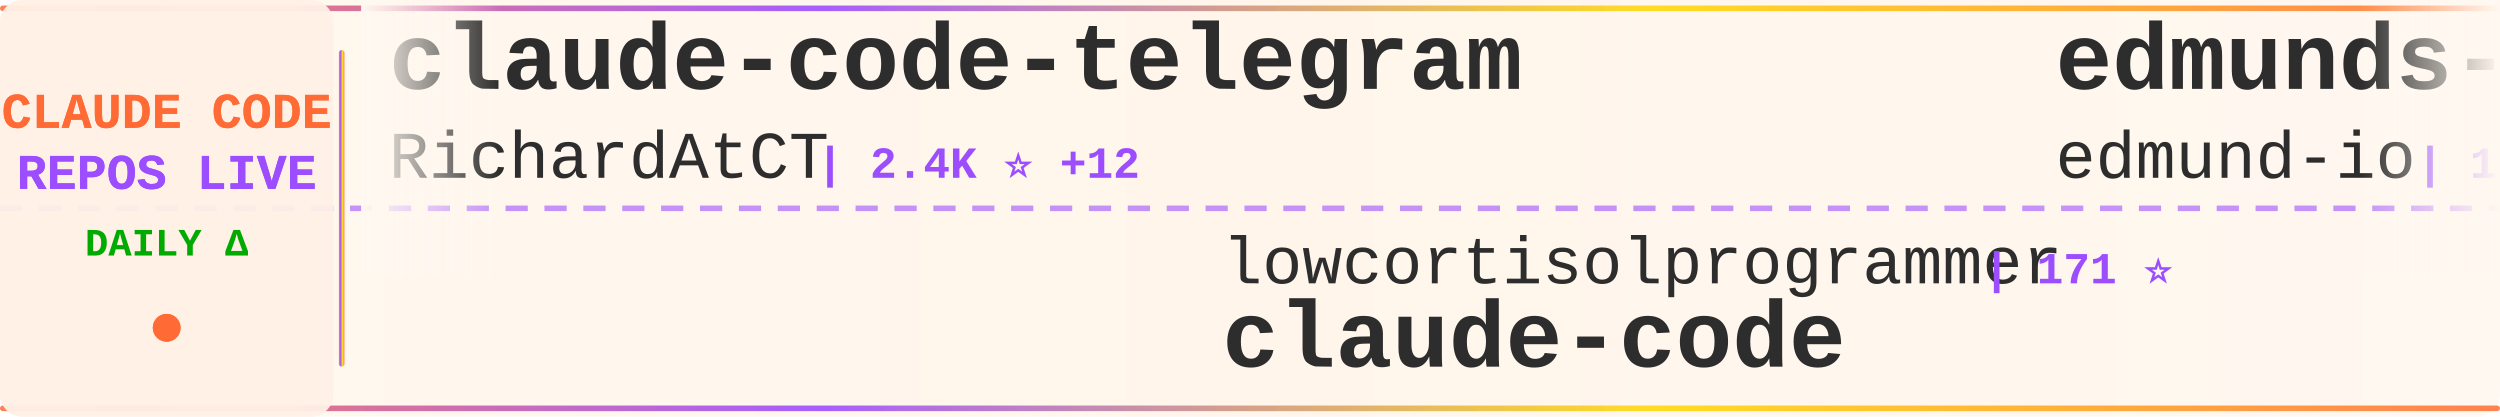
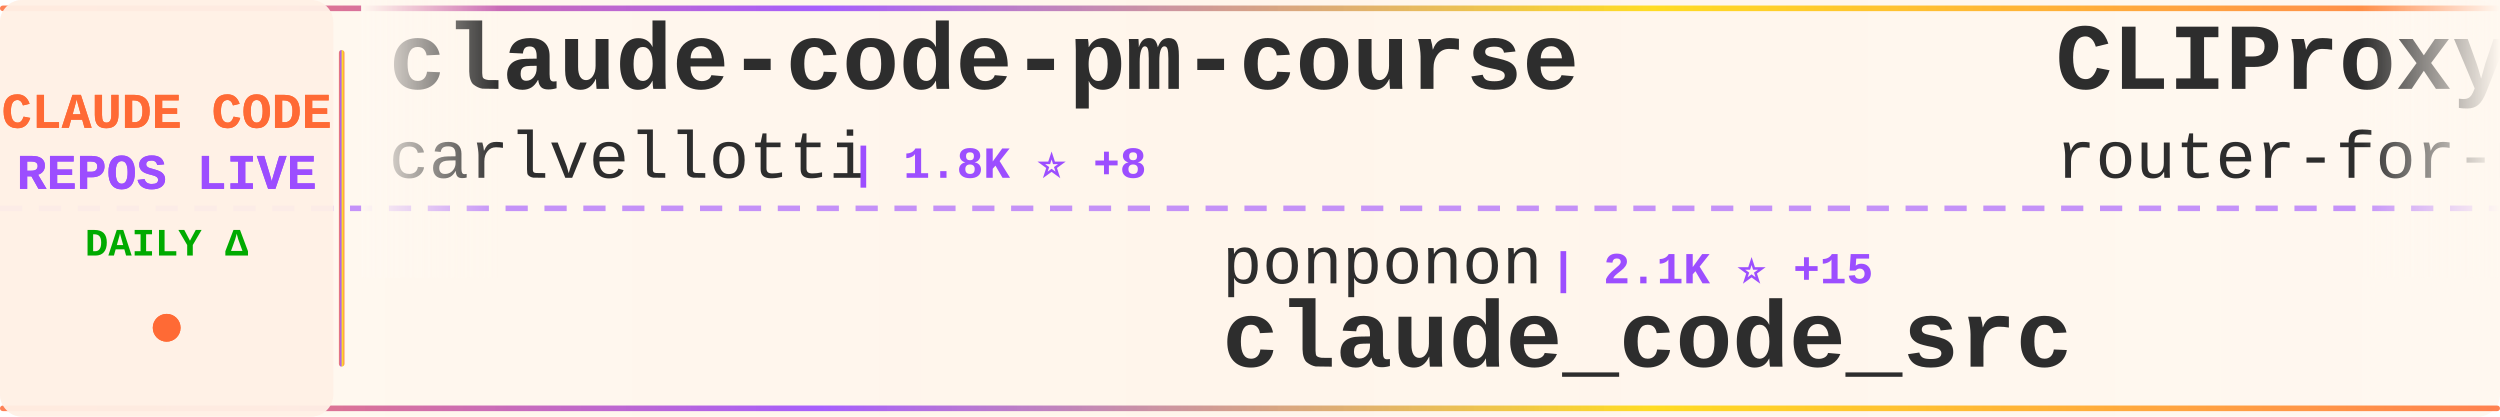
<svg xmlns="http://www.w3.org/2000/svg" width="900" height="150">
  <defs>
    <linearGradient id="tickerBg" x1="0%" y1="0%" x2="100%" y2="0%">
      <stop offset="0%" style="stop-color:#fff8f0;stop-opacity:0.98" />
      <stop offset="50%" style="stop-color:#fff5eb;stop-opacity:1" />
      <stop offset="100%" style="stop-color:#fff8f0;stop-opacity:0.98" />
    </linearGradient>
    <linearGradient id="borderGrad" x1="0%" y1="0%" x2="100%" y2="0%">
      <stop offset="0%" style="stop-color:#FF6B35;stop-opacity:0.85">
        <animate attributeName="stop-opacity" values="0.85;1;0.85" dur="2s" repeatCount="indefinite" />
      </stop>
      <stop offset="33%" style="stop-color:#9C4EFF;stop-opacity:0.9">
        <animate attributeName="stop-opacity" values="0.9;1;0.9" dur="2.2s" repeatCount="indefinite" />
      </stop>
      <stop offset="66%" style="stop-color:#FFD700;stop-opacity:0.85">
        <animate attributeName="stop-opacity" values="0.85;1;0.85" dur="1.8s" repeatCount="indefinite" />
      </stop>
      <stop offset="100%" style="stop-color:#FF6B35;stop-opacity:0.85">
        <animate attributeName="stop-opacity" values="0.85;1;0.85" dur="2s" repeatCount="indefinite" />
      </stop>
    </linearGradient>
    <filter id="textGlow">
      <feGaussianBlur stdDeviation="0.15" result="coloredBlur" />
      <feMerge>
        <feMergeNode in="coloredBlur" />
        <feMergeNode in="SourceGraphic" />
      </feMerge>
    </filter>
    <filter id="metricGlow">
      <feGaussianBlur stdDeviation="0.2" result="coloredBlur" />
      <feMerge>
        <feMergeNode in="coloredBlur" />
        <feMergeNode in="SourceGraphic" />
      </feMerge>
    </filter>
    <linearGradient id="leftFade" x1="0%" y1="0%" x2="100%" y2="0%">
      <stop offset="0%" style="stop-color:#fff8f0;stop-opacity:1" />
      <stop offset="100%" style="stop-color:#fff8f0;stop-opacity:0" />
    </linearGradient>
    <linearGradient id="rightFade" x1="0%" y1="0%" x2="100%" y2="0%">
      <stop offset="0%" style="stop-color:#fff8f0;stop-opacity:0" />
      <stop offset="100%" style="stop-color:#fff8f0;stop-opacity:1" />
    </linearGradient>
  </defs>
  <rect width="900" height="150" fill="url(#tickerBg)" rx="8" />
  <rect x="0" y="2" width="900" height="2" fill="url(#borderGrad)" rx="1" />
  <rect x="0" y="146" width="900" height="2" fill="url(#borderGrad)" rx="1" />
  <line x1="0" y1="75" x2="900" y2="75" stroke="#9C4EFF" stroke-width="2" stroke-dasharray="8 6" opacity="0.6" />
  <rect x="0" y="0" width="120" height="150" fill="#fff0e6" opacity="0.95" rx="8" />
  <text x="60" y="46" font-family="'Courier New', monospace" font-size="18" font-weight="bold" fill="#FF6B35" text-anchor="middle" filter="url(#textGlow)">
    CLAUDE CODE
  </text>
  <text x="60" y="68" font-family="'Courier New', monospace" font-size="18" font-weight="bold" fill="#9C4EFF" text-anchor="middle" filter="url(#textGlow)">
    REPOS LIVE
  </text>
  <text x="60" y="92" font-family="'Courier New', monospace" font-size="14" font-weight="bold" fill="#00aa00" text-anchor="middle">
    DAILY Δ
  </text>
  <circle cx="60" cy="118" r="5" fill="#FF6B35" filter="url(#metricGlow)">
    <animate attributeName="r" values="4;6;4" dur="1.5s" repeatCount="indefinite" />
    <animate attributeName="opacity" values="0.6;1;0.6" dur="1.5s" repeatCount="indefinite" />
  </circle>
  <rect x="122" y="18" width="2" height="114" fill="url(#borderGrad)" rx="1" />
  <clipPath id="tickerClip">
    <rect x="130" y="0" width="770" height="150" />
  </clipPath>
  <g clip-path="url(#tickerClip)">
    <g id="tickerItems">
      <animateTransform attributeName="transform" attributeType="XML" type="translate" from="0 0" to="-3000 0" dur="54s" repeatCount="indefinite" />
      <g transform="translate(0, 0)">
-         <text x="140" y="32" font-family="'Courier New', monospace" font-size="34" font-weight="bold" fill="#2d2d2d">claude-code-telegram</text>
-         <text x="140" y="64" font-family="'Courier New', monospace" font-size="24" font-weight="normal" fill="#2d2d2d" opacity="1.0">RichardAtCT</text>
-         <text x="294" y="64" font-family="'Courier New', monospace" font-size="16" font-weight="bold" fill="#9C4EFF"> | 2.4K ⭐ +12</text>
+         <text x="140" y="32" font-family="'Courier New', monospace" font-size="34" font-weight="bold" fill="#2d2d2d">claude-code-pm-course</text>
+         <text x="140" y="64" font-family="'Courier New', monospace" font-size="24" font-weight="normal" fill="#2d2d2d" opacity="1.0">carlvellotti</text>
+         <text x="306" y="64" font-family="'Courier New', monospace" font-size="16" font-weight="bold" fill="#9C4EFF"> | 1.8K ⭐ +8</text>
      </g>
      <g transform="translate(300, 0)">
-         <text x="140" y="102" font-family="'Courier New', monospace" font-size="24" font-weight="normal" fill="#2d2d2d" opacity="1.0">lowcortisolprogrammer</text>
-         <text x="414" y="102" font-family="'Courier New', monospace" font-size="16" font-weight="bold" fill="#9C4EFF"> | 171 ⭐</text>
-         <text x="140" y="132" font-family="'Courier New', monospace" font-size="34" font-weight="bold" fill="#2d2d2d">claude-code</text>
+         <text x="140" y="102" font-family="'Courier New', monospace" font-size="24" font-weight="normal" fill="#2d2d2d" opacity="1.0">ponponon</text>
+         <text x="258" y="102" font-family="'Courier New', monospace" font-size="16" font-weight="bold" fill="#9C4EFF"> | 2.1K ⭐ +15</text>
+         <text x="140" y="132" font-family="'Courier New', monospace" font-size="34" font-weight="bold" fill="#2d2d2d">claude_code_src</text>
      </g>
      <g transform="translate(600, 0)">
-         <text x="140" y="32" font-family="'Courier New', monospace" font-size="34" font-weight="bold" fill="#2d2d2d">edmunds-claude-code</text>
-         <text x="140" y="64" font-family="'Courier New', monospace" font-size="24" font-weight="normal" fill="#2d2d2d" opacity="1.0">edmund-io</text>
-         <text x="270" y="64" font-family="'Courier New', monospace" font-size="16" font-weight="bold" fill="#9C4EFF"> | 1.4K ⭐ +2</text>
+         <text x="140" y="32" font-family="'Courier New', monospace" font-size="34" font-weight="bold" fill="#2d2d2d">CLIProxyAPI</text>
+         <text x="140" y="64" font-family="'Courier New', monospace" font-size="24" font-weight="normal" fill="#2d2d2d" opacity="1.0">router-for-me</text>
+         <text x="318" y="64" font-family="'Courier New', monospace" font-size="16" font-weight="bold" fill="#9C4EFF"> | 25.7K ⭐ +352</text>
      </g>
      <g transform="translate(900, 0)">
-         <text x="140" y="102" font-family="'Courier New', monospace" font-size="24" font-weight="normal" fill="#2d2d2d" opacity="1.0">luyao618</text>
-         <text x="258" y="102" font-family="'Courier New', monospace" font-size="16" font-weight="bold" fill="#9C4EFF"> | 1.1K ⭐ +25</text>
-         <text x="140" y="132" font-family="'Courier New', monospace" font-size="34" font-weight="bold" fill="#2d2d2d">Claude-Code-Source-Study</text>
+         <text x="140" y="102" font-family="'Courier New', monospace" font-size="24" font-weight="normal" fill="#2d2d2d" opacity="1.0">huangserva</text>
+         <text x="282" y="102" font-family="'Courier New', monospace" font-size="16" font-weight="bold" fill="#9C4EFF"> | 551 ⭐</text>
+         <text x="140" y="132" font-family="'Courier New', monospace" font-size="34" font-weight="bold" fill="#2d2d2d">claude-code-cli</text>
      </g>
      <g transform="translate(1200, 0)">
-         <text x="140" y="32" font-family="'Courier New', monospace" font-size="34" font-weight="bold" fill="#2d2d2d">claude-code</text>
-         <text x="140" y="64" font-family="'Courier New', monospace" font-size="24" font-weight="normal" fill="#2d2d2d" opacity="1.0">xorespesp</text>
-         <text x="270" y="64" font-family="'Courier New', monospace" font-size="16" font-weight="bold" fill="#9C4EFF"> | 212 ⭐ +1</text>
+         <text x="140" y="32" font-family="'Courier New', monospace" font-size="34" font-weight="bold" fill="#2d2d2d">claude-code-proxy</text>
+         <text x="140" y="64" font-family="'Courier New', monospace" font-size="24" font-weight="normal" fill="#2d2d2d" opacity="1.0">fuergaosi233</text>
+         <text x="306" y="64" font-family="'Courier New', monospace" font-size="16" font-weight="bold" fill="#9C4EFF"> | 2.4K ⭐ +12</text>
      </g>
      <g transform="translate(1500, 0)">
-         <text x="140" y="102" font-family="'Courier New', monospace" font-size="24" font-weight="normal" fill="#2d2d2d" opacity="1.0">davila7</text>
-         <text x="246" y="102" font-family="'Courier New', monospace" font-size="16" font-weight="bold" fill="#9C4EFF"> | 24.6K ⭐ +70</text>
-         <text x="140" y="132" font-family="'Courier New', monospace" font-size="34" font-weight="bold" fill="#2d2d2d">claude-code-templates</text>
+         <text x="140" y="102" font-family="'Courier New', monospace" font-size="24" font-weight="normal" fill="#2d2d2d" opacity="1.0">ding113</text>
+         <text x="246" y="102" font-family="'Courier New', monospace" font-size="16" font-weight="bold" fill="#9C4EFF"> | 2.4K ⭐ +23</text>
+         <text x="140" y="132" font-family="'Courier New', monospace" font-size="34" font-weight="bold" fill="#2d2d2d">claude-code-hub</text>
      </g>
      <g transform="translate(1800, 0)">
-         <text x="140" y="32" font-family="'Courier New', monospace" font-size="34" font-weight="bold" fill="#2d2d2d">claude-code-my-workflow</text>
-         <text x="140" y="64" font-family="'Courier New', monospace" font-size="24" font-weight="normal" fill="#2d2d2d" opacity="1.0">pedrohcgs</text>
-         <text x="270" y="64" font-family="'Courier New', monospace" font-size="16" font-weight="bold" fill="#9C4EFF"> | 912 ⭐ +11</text>
+         <text x="140" y="32" font-family="'Courier New', monospace" font-size="34" font-weight="bold" fill="#2d2d2d">claude-code</text>
+         <text x="140" y="64" font-family="'Courier New', monospace" font-size="24" font-weight="normal" fill="#2d2d2d" opacity="1.0">isboyjc</text>
+         <text x="246" y="64" font-family="'Courier New', monospace" font-size="16" font-weight="bold" fill="#9C4EFF"> | 146 ⭐</text>
      </g>
      <g transform="translate(2100, 0)">
-         <text x="140" y="102" font-family="'Courier New', monospace" font-size="24" font-weight="normal" fill="#2d2d2d" opacity="1.0">anthropics</text>
-         <text x="282" y="102" font-family="'Courier New', monospace" font-size="16" font-weight="bold" fill="#9C4EFF"> | 116.5K ⭐ +843</text>
-         <text x="140" y="132" font-family="'Courier New', monospace" font-size="34" font-weight="bold" fill="#2d2d2d">skills</text>
+         <text x="140" y="102" font-family="'Courier New', monospace" font-size="24" font-weight="normal" fill="#2d2d2d" opacity="1.0">FlorianBruniaux</text>
+         <text x="342" y="102" font-family="'Courier New', monospace" font-size="16" font-weight="bold" fill="#9C4EFF"> | 3.3K ⭐ +88</text>
+         <text x="140" y="132" font-family="'Courier New', monospace" font-size="34" font-weight="bold" fill="#2d2d2d">claude-code-ultimate-gui...</text>
      </g>
      <g transform="translate(2400, 0)">
-         <text x="140" y="32" font-family="'Courier New', monospace" font-size="34" font-weight="bold" fill="#2d2d2d">Claude-Code-Game-Studios</text>
-         <text x="140" y="64" font-family="'Courier New', monospace" font-size="24" font-weight="normal" fill="#2d2d2d" opacity="1.0">Donchitos</text>
-         <text x="270" y="64" font-family="'Courier New', monospace" font-size="16" font-weight="bold" fill="#9C4EFF"> | 9.0K ⭐ +237</text>
+         <text x="140" y="32" font-family="'Courier New', monospace" font-size="34" font-weight="bold" fill="#2d2d2d">claude-code-router</text>
+         <text x="140" y="64" font-family="'Courier New', monospace" font-size="24" font-weight="normal" fill="#2d2d2d" opacity="1.0">musistudio</text>
+         <text x="282" y="64" font-family="'Courier New', monospace" font-size="16" font-weight="bold" fill="#9C4EFF"> | 32.2K ⭐ +106</text>
      </g>
      <g transform="translate(2700, 0)">
-         <text x="140" y="102" font-family="'Courier New', monospace" font-size="24" font-weight="normal" fill="#2d2d2d" opacity="1.0">zebbern</text>
-         <text x="246" y="102" font-family="'Courier New', monospace" font-size="16" font-weight="bold" fill="#9C4EFF"> | 3.9K ⭐ +10</text>
-         <text x="140" y="132" font-family="'Courier New', monospace" font-size="34" font-weight="bold" fill="#2d2d2d">claude-code-guide</text>
+         <text x="140" y="102" font-family="'Courier New', monospace" font-size="24" font-weight="normal" fill="#2d2d2d" opacity="1.0">ChinaSiro</text>
+         <text x="270" y="102" font-family="'Courier New', monospace" font-size="16" font-weight="bold" fill="#9C4EFF"> | 8.8K ⭐ +36</text>
+         <text x="140" y="132" font-family="'Courier New', monospace" font-size="34" font-weight="bold" fill="#2d2d2d">claude-code-sourcemap</text>
      </g>
      <g transform="translate(3000, 0)">
-         <text x="140" y="32" font-family="'Courier New', monospace" font-size="34" font-weight="bold" fill="#2d2d2d">claude-code-telegram</text>
-         <text x="140" y="64" font-family="'Courier New', monospace" font-size="24" font-weight="normal" fill="#2d2d2d" opacity="1.0">RichardAtCT</text>
-         <text x="294" y="64" font-family="'Courier New', monospace" font-size="16" font-weight="bold" fill="#9C4EFF"> | 2.4K ⭐ +12</text>
+         <text x="140" y="32" font-family="'Courier New', monospace" font-size="34" font-weight="bold" fill="#2d2d2d">claude-code-pm-course</text>
+         <text x="140" y="64" font-family="'Courier New', monospace" font-size="24" font-weight="normal" fill="#2d2d2d" opacity="1.0">carlvellotti</text>
+         <text x="306" y="64" font-family="'Courier New', monospace" font-size="16" font-weight="bold" fill="#9C4EFF"> | 1.8K ⭐ +8</text>
      </g>
      <g transform="translate(3300, 0)">
-         <text x="140" y="102" font-family="'Courier New', monospace" font-size="24" font-weight="normal" fill="#2d2d2d" opacity="1.0">lowcortisolprogrammer</text>
-         <text x="414" y="102" font-family="'Courier New', monospace" font-size="16" font-weight="bold" fill="#9C4EFF"> | 171 ⭐</text>
-         <text x="140" y="132" font-family="'Courier New', monospace" font-size="34" font-weight="bold" fill="#2d2d2d">claude-code</text>
+         <text x="140" y="102" font-family="'Courier New', monospace" font-size="24" font-weight="normal" fill="#2d2d2d" opacity="1.0">ponponon</text>
+         <text x="258" y="102" font-family="'Courier New', monospace" font-size="16" font-weight="bold" fill="#9C4EFF"> | 2.1K ⭐ +15</text>
+         <text x="140" y="132" font-family="'Courier New', monospace" font-size="34" font-weight="bold" fill="#2d2d2d">claude_code_src</text>
      </g>
      <g transform="translate(3600, 0)">
-         <text x="140" y="32" font-family="'Courier New', monospace" font-size="34" font-weight="bold" fill="#2d2d2d">edmunds-claude-code</text>
-         <text x="140" y="64" font-family="'Courier New', monospace" font-size="24" font-weight="normal" fill="#2d2d2d" opacity="1.0">edmund-io</text>
-         <text x="270" y="64" font-family="'Courier New', monospace" font-size="16" font-weight="bold" fill="#9C4EFF"> | 1.4K ⭐ +2</text>
+         <text x="140" y="32" font-family="'Courier New', monospace" font-size="34" font-weight="bold" fill="#2d2d2d">CLIProxyAPI</text>
+         <text x="140" y="64" font-family="'Courier New', monospace" font-size="24" font-weight="normal" fill="#2d2d2d" opacity="1.0">router-for-me</text>
+         <text x="318" y="64" font-family="'Courier New', monospace" font-size="16" font-weight="bold" fill="#9C4EFF"> | 25.7K ⭐ +352</text>
      </g>
      <g transform="translate(3900, 0)">
-         <text x="140" y="102" font-family="'Courier New', monospace" font-size="24" font-weight="normal" fill="#2d2d2d" opacity="1.0">luyao618</text>
-         <text x="258" y="102" font-family="'Courier New', monospace" font-size="16" font-weight="bold" fill="#9C4EFF"> | 1.1K ⭐ +25</text>
-         <text x="140" y="132" font-family="'Courier New', monospace" font-size="34" font-weight="bold" fill="#2d2d2d">Claude-Code-Source-Study</text>
+         <text x="140" y="102" font-family="'Courier New', monospace" font-size="24" font-weight="normal" fill="#2d2d2d" opacity="1.0">huangserva</text>
+         <text x="282" y="102" font-family="'Courier New', monospace" font-size="16" font-weight="bold" fill="#9C4EFF"> | 551 ⭐</text>
+         <text x="140" y="132" font-family="'Courier New', monospace" font-size="34" font-weight="bold" fill="#2d2d2d">claude-code-cli</text>
      </g>
    </g>
  </g>
  <rect x="130" y="0" width="50" height="100" fill="url(#leftFade)" />
  <rect x="850" y="0" width="50" height="100" fill="url(#rightFade)" />
</svg>
